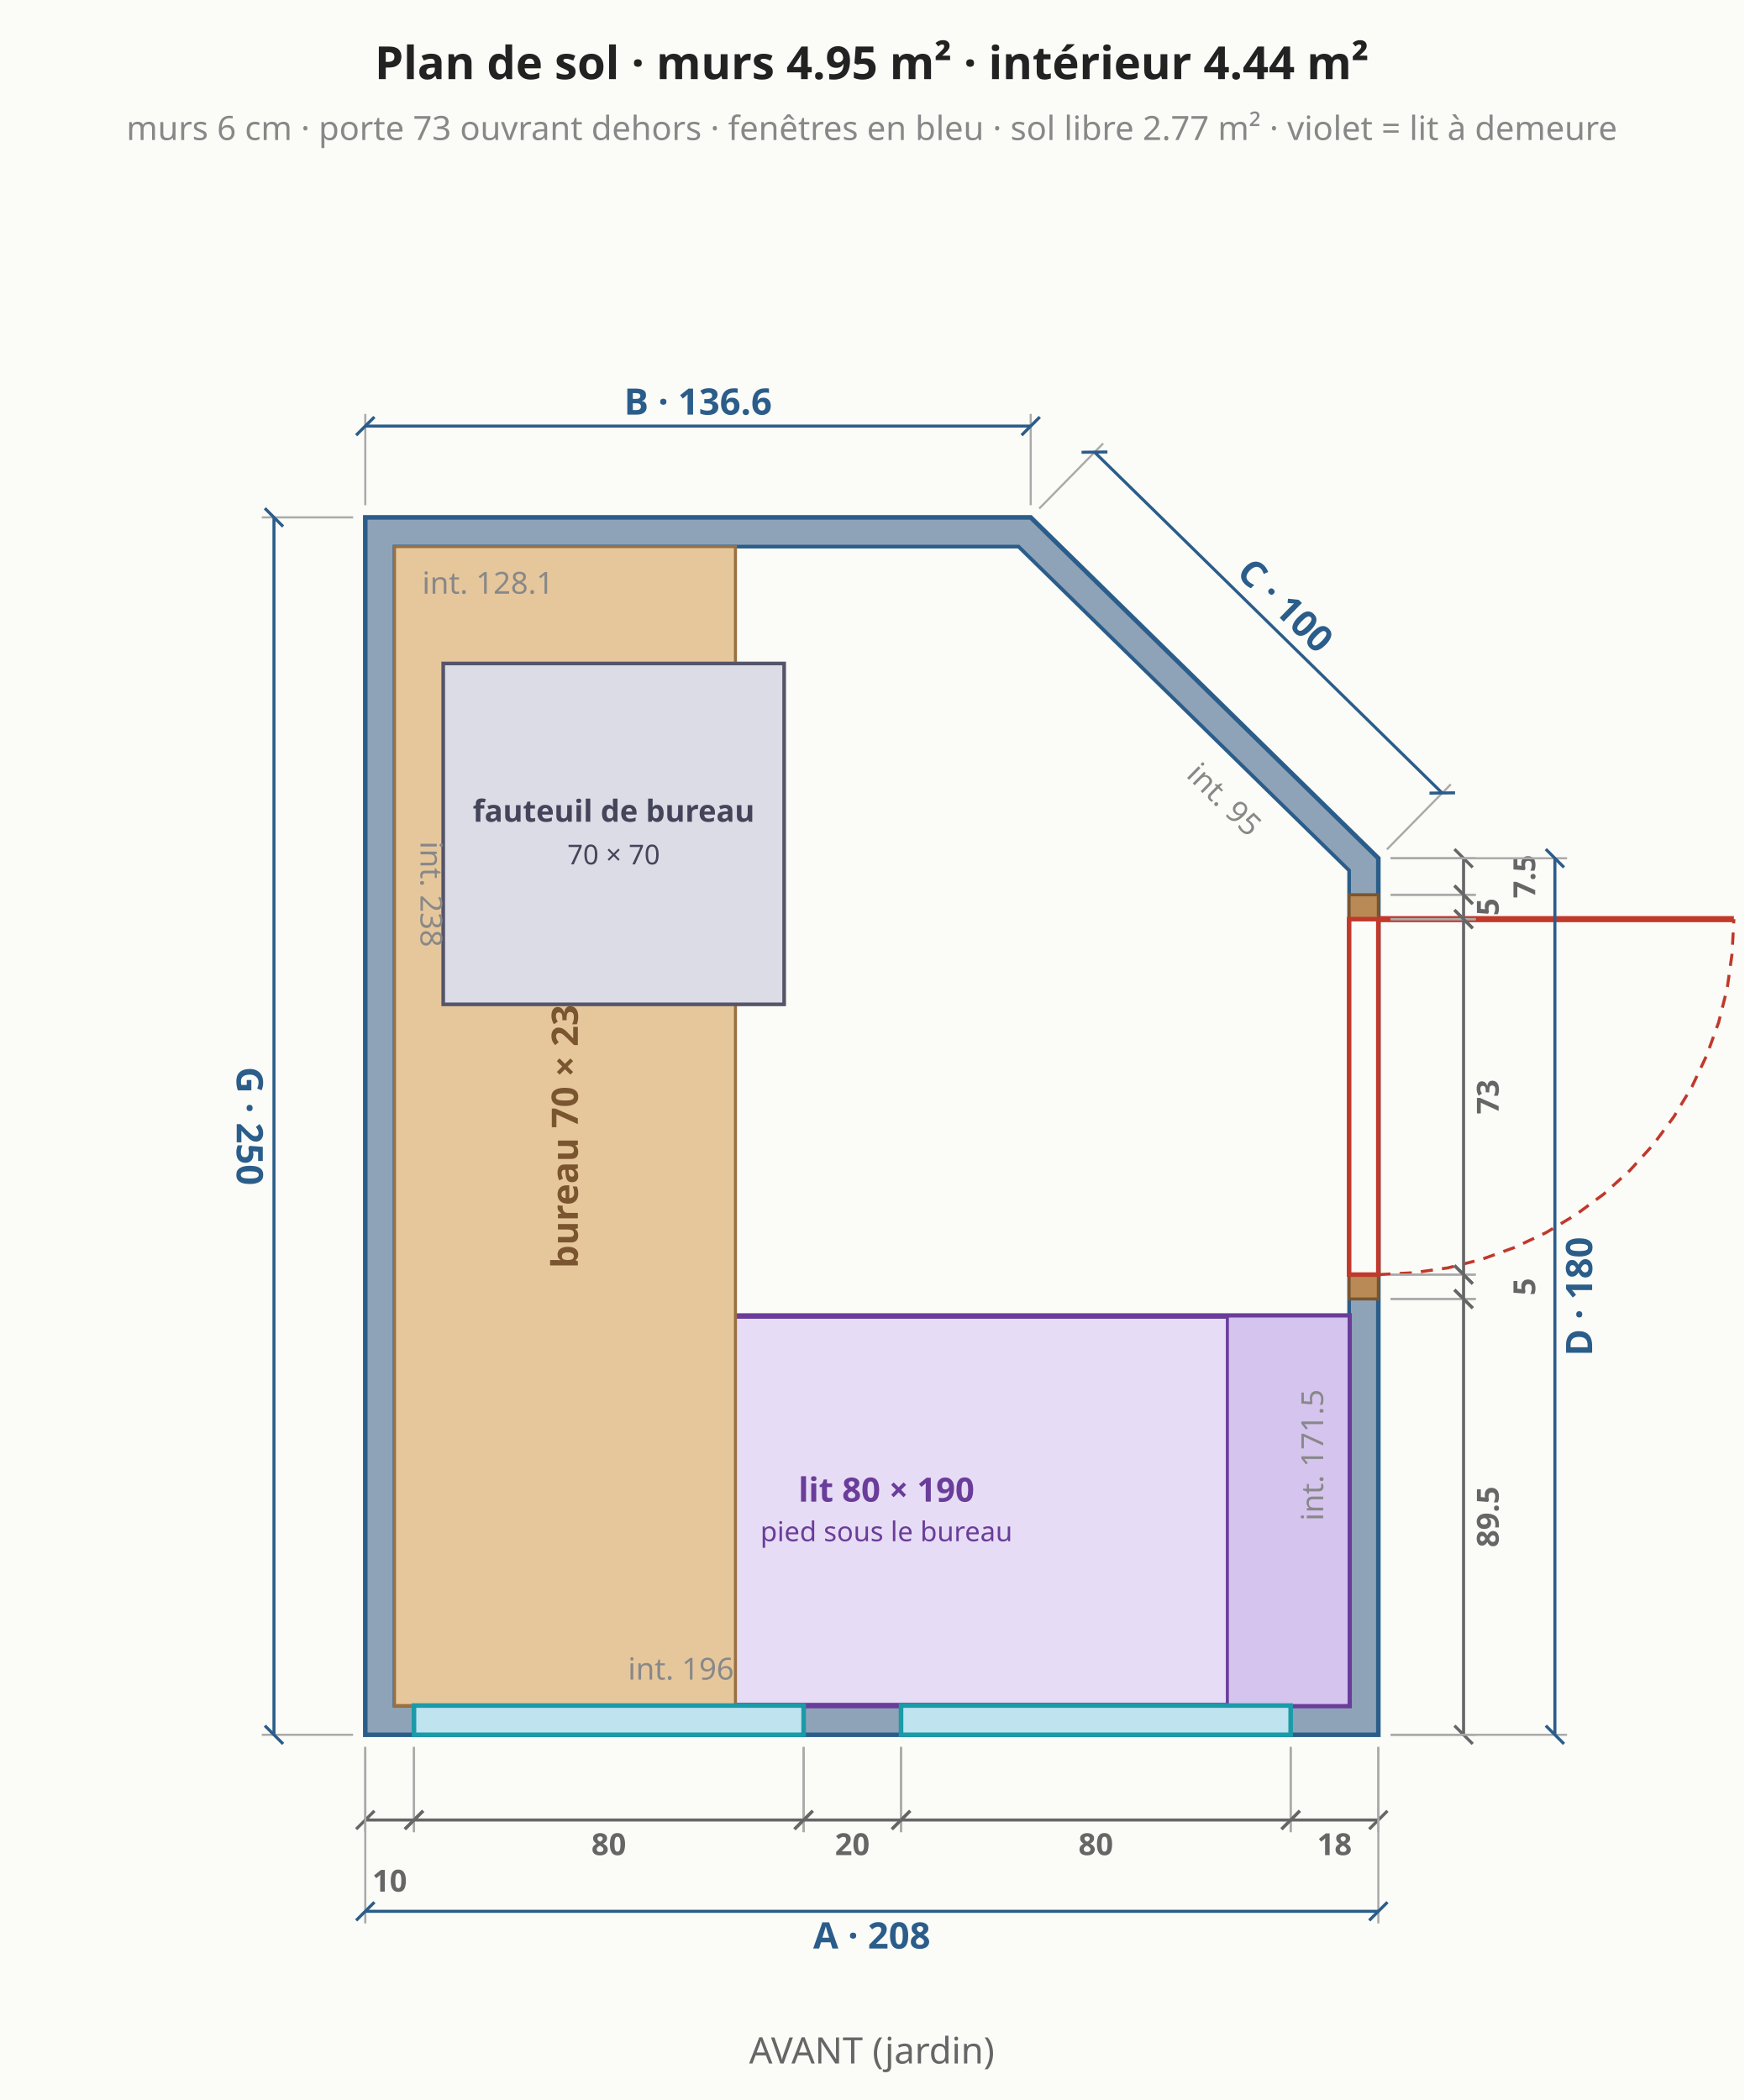
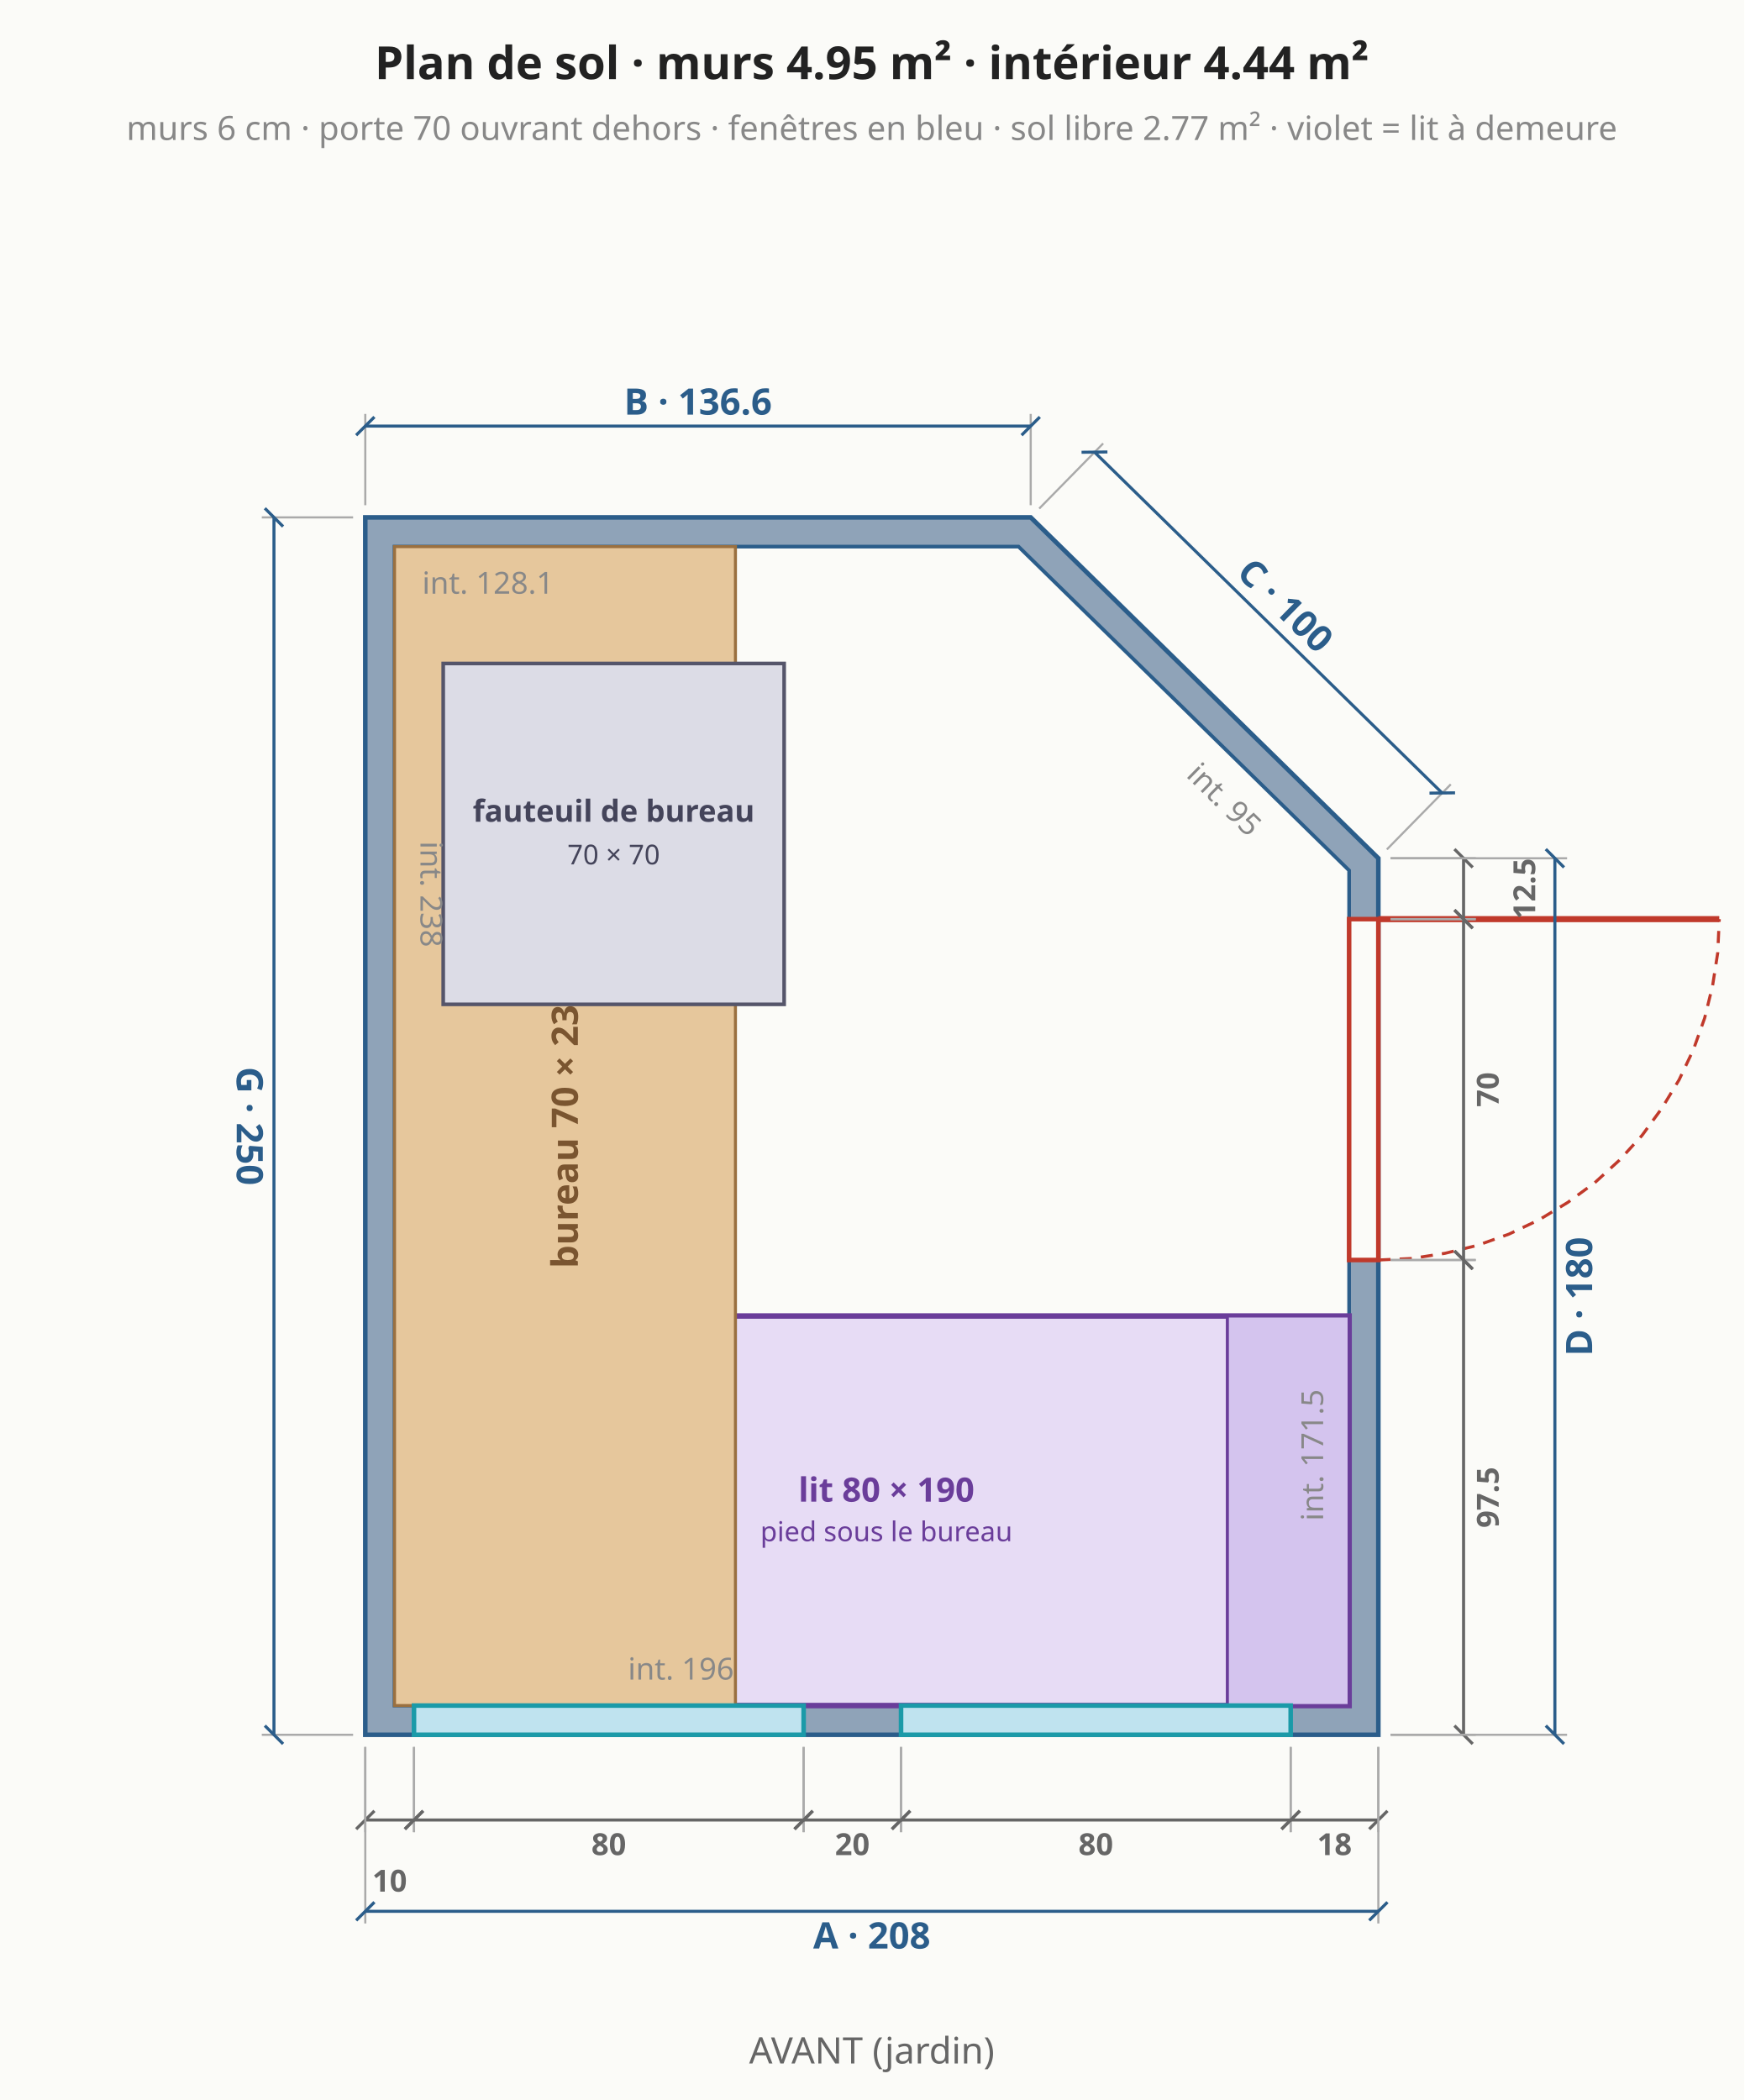
<svg xmlns="http://www.w3.org/2000/svg" viewBox="0 0 573 690" font-family="system-ui,sans-serif" font-size="13">
  <rect width="573" height="690" fill="#fbfbf8" />
  <polygon points="120.0,570.0 452.8,570.0 452.8,282.0 338.6,170.0 120.0,170.0" fill="#8fa3b8" stroke="#2b5d8a" stroke-width="1.5" />
  <polygon points="129.6,560.4 443.2,560.4 443.2,286.0 334.6,179.6 129.6,179.6" fill="#fbfbf8" stroke="#2b5d8a" stroke-width="1.2" />
  <polygon points="139.2,560.4 443.2,560.4 443.2,432.4 139.2,432.4" fill="#e7dcf5" stroke="#6a3d9a" stroke-width="1.8" />
  <text x="291.2" y="493.4" text-anchor="middle" fill="#6a3d9a" font-size="11" font-weight="bold">lit 80 × 190</text>
  <text x="291.2" y="506.4" text-anchor="middle" fill="#6a3d9a" font-size="9" font-weight="normal">pied sous le bureau</text>
  <polygon points="443.2,560.4 443.2,432.4 403.2,432.4 403.2,560.4" fill="#d4c4ee" stroke="#6a3d9a" stroke-width="1" />
  <polygon points="129.6,560.4 241.6,560.4 241.6,179.6 129.6,179.6" fill="#e6c79c" stroke="#9a7040" stroke-width="1" />
  <text x="185.6" y="370.0" text-anchor="middle" dominant-baseline="middle" fill="#7a5530" font-size="12" font-weight="bold" transform="rotate(-90 185.6 370.0)">bureau 70 × 238</text>
  <polygon points="145.6,218.0 145.6,330.0 257.6,330.0 257.6,218.0" fill="#dcdce6" stroke="#55556a" stroke-width="1.2" />
  <text x="201.6" y="270.0" text-anchor="middle" fill="#44445a" font-size="10" font-weight="bold">fauteuil de bureau</text>
  <text x="201.6" y="284.0" text-anchor="middle" fill="#44445a" font-size="9" font-weight="normal">70 × 70</text>
  <polygon points="136.0,570.0 264.0,570.0 264.0,560.4 136.0,560.4" fill="#bfe3ef" stroke="#1b9aa8" stroke-width="1.5" />
  <polygon points="296.0,570.0 424.0,570.0 424.0,560.4 296.0,560.4" fill="#bfe3ef" stroke="#1b9aa8" stroke-width="1.5" />
  <line x1="120.0" y1="574.0" x2="120.0" y2="602.0" stroke="#aaa" stroke-width="0.7" />
  <line x1="136.0" y1="574.0" x2="136.0" y2="602.0" stroke="#aaa" stroke-width="0.7" />
  <line x1="120.0" y1="598.0" x2="136.0" y2="598.0" stroke="#666" stroke-width="1" />
  <line x1="117.0" y1="601.0" x2="123.0" y2="595.0" stroke="#666" stroke-width="1" />
  <line x1="133.0" y1="601.0" x2="139.0" y2="595.0" stroke="#666" stroke-width="1" />
  <text x="128.0" y="618.0" text-anchor="middle" dominant-baseline="middle" fill="#666" font-size="10" font-weight="bold" transform="rotate(0.0 128.0 618.0)">10</text>
  <line x1="136.0" y1="574.0" x2="136.0" y2="602.0" stroke="#aaa" stroke-width="0.7" />
  <line x1="264.0" y1="574.0" x2="264.0" y2="602.0" stroke="#aaa" stroke-width="0.7" />
  <line x1="136.0" y1="598.0" x2="264.0" y2="598.0" stroke="#666" stroke-width="1" />
  <line x1="133.0" y1="601.0" x2="139.0" y2="595.0" stroke="#666" stroke-width="1" />
  <line x1="261.0" y1="601.0" x2="267.0" y2="595.0" stroke="#666" stroke-width="1" />
  <text x="200.0" y="606.0" text-anchor="middle" dominant-baseline="middle" fill="#666" font-size="10" font-weight="bold" transform="rotate(0.0 200.0 606.0)">80</text>
  <line x1="264.0" y1="574.0" x2="264.0" y2="602.0" stroke="#aaa" stroke-width="0.7" />
  <line x1="296.0" y1="574.0" x2="296.0" y2="602.0" stroke="#aaa" stroke-width="0.7" />
  <line x1="264.0" y1="598.0" x2="296.0" y2="598.0" stroke="#666" stroke-width="1" />
  <line x1="261.0" y1="601.0" x2="267.0" y2="595.0" stroke="#666" stroke-width="1" />
  <line x1="293.0" y1="601.0" x2="299.0" y2="595.0" stroke="#666" stroke-width="1" />
  <text x="280.0" y="606.0" text-anchor="middle" dominant-baseline="middle" fill="#666" font-size="10" font-weight="bold" transform="rotate(0.0 280.0 606.0)">20</text>
  <line x1="296.0" y1="574.0" x2="296.0" y2="602.0" stroke="#aaa" stroke-width="0.7" />
  <line x1="424.0" y1="574.0" x2="424.0" y2="602.0" stroke="#aaa" stroke-width="0.7" />
  <line x1="296.0" y1="598.0" x2="424.0" y2="598.0" stroke="#666" stroke-width="1" />
  <line x1="293.0" y1="601.0" x2="299.0" y2="595.0" stroke="#666" stroke-width="1" />
  <line x1="421.0" y1="601.0" x2="427.0" y2="595.0" stroke="#666" stroke-width="1" />
  <text x="360.0" y="606.0" text-anchor="middle" dominant-baseline="middle" fill="#666" font-size="10" font-weight="bold" transform="rotate(0.0 360.0 606.0)">80</text>
  <line x1="424.0" y1="574.0" x2="424.0" y2="602.0" stroke="#aaa" stroke-width="0.7" />
  <line x1="452.8" y1="574.0" x2="452.8" y2="602.0" stroke="#aaa" stroke-width="0.7" />
  <line x1="424.0" y1="598.0" x2="452.8" y2="598.0" stroke="#666" stroke-width="1" />
  <line x1="421.0" y1="601.0" x2="427.0" y2="595.0" stroke="#666" stroke-width="1" />
  <line x1="449.8" y1="601.0" x2="455.8" y2="595.0" stroke="#666" stroke-width="1" />
  <text x="438.4" y="606.0" text-anchor="middle" dominant-baseline="middle" fill="#666" font-size="10" font-weight="bold" transform="rotate(0.0 438.4 606.0)">18</text>
  <line x1="120.0" y1="574.0" x2="120.0" y2="632.0" stroke="#aaa" stroke-width="0.7" />
  <line x1="452.8" y1="574.0" x2="452.8" y2="632.0" stroke="#aaa" stroke-width="0.7" />
  <line x1="120.0" y1="628.0" x2="452.8" y2="628.0" stroke="#2b5d8a" stroke-width="1" />
  <line x1="117.0" y1="631.0" x2="123.0" y2="625.0" stroke="#2b5d8a" stroke-width="1" />
  <line x1="449.8" y1="631.0" x2="455.8" y2="625.0" stroke="#2b5d8a" stroke-width="1" />
  <text x="286.4" y="636.0" text-anchor="middle" dominant-baseline="middle" fill="#2b5d8a" font-size="12" font-weight="bold" transform="rotate(0.0 286.4 636.0)">A · 208</text>
-   <polygon points="452.8,426.8 452.8,418.8 443.2,418.8 443.2,426.8" fill="#b98a55" stroke="#7a5530" stroke-width="1" />
-   <polygon points="452.8,302.0 452.8,294.0 443.2,294.0 443.2,302.0" fill="#b98a55" stroke="#7a5530" stroke-width="1" />
-   <polygon points="452.8,418.8 452.8,302.0 443.2,302.0 443.2,418.8" fill="#fbfbf8" stroke="#c0392b" stroke-width="1.5" />
-   <line x1="452.8" y1="302.0" x2="569.6" y2="302.0" stroke="#c0392b" stroke-width="2" />
-   <polyline points="452.8,418.8 464.2,418.2 475.6,416.6 486.7,413.8 497.5,409.9 507.9,405.0 517.7,399.1 526.9,392.3 535.4,384.6 543.1,376.1 549.9,366.9 555.8,357.1 560.7,346.7 564.6,335.9 567.4,324.8 569.0,313.4 569.6,302.0" fill="none" stroke="#c0392b" stroke-width="1" stroke-dasharray="4 3" />
+   <polygon points="452.8,414.0 452.8,302.0 443.2,302.0 443.2,414.0" fill="#fbfbf8" stroke="#c0392b" stroke-width="1.5" />
+   <line x1="452.8" y1="302.0" x2="564.8" y2="302.0" stroke="#c0392b" stroke-width="2" />
+   <polyline points="452.8,414.0 463.8,413.5 474.7,411.8 485.3,409.2 495.7,405.5 505.6,400.8 515.0,395.1 523.9,388.6 532.0,381.2 539.4,373.1 545.9,364.2 551.6,354.8 556.3,344.9 560.0,334.5 562.6,323.9 564.3,313.0 564.8,302.0" fill="none" stroke="#c0392b" stroke-width="1" stroke-dasharray="4 3" />
  <line x1="456.8" y1="570.0" x2="484.8" y2="570.0" stroke="#aaa" stroke-width="0.7" />
-   <line x1="456.8" y1="426.8" x2="484.8" y2="426.8" stroke="#aaa" stroke-width="0.7" />
-   <line x1="480.8" y1="570.0" x2="480.8" y2="426.8" stroke="#666" stroke-width="1" />
+   <line x1="456.8" y1="414.0" x2="484.8" y2="414.0" stroke="#aaa" stroke-width="0.7" />
+   <line x1="480.8" y1="570.0" x2="480.8" y2="414.0" stroke="#666" stroke-width="1" />
  <line x1="483.8" y1="573.0" x2="477.8" y2="567.0" stroke="#666" stroke-width="1" />
-   <line x1="483.8" y1="429.8" x2="477.8" y2="423.8" stroke="#666" stroke-width="1" />
-   <text x="488.8" y="498.4" text-anchor="middle" dominant-baseline="middle" fill="#666" font-size="10" font-weight="bold" transform="rotate(-90.0 488.8 498.4)">89.5</text>
-   <line x1="456.8" y1="426.8" x2="484.8" y2="426.8" stroke="#aaa" stroke-width="0.7" />
-   <line x1="456.8" y1="418.8" x2="484.8" y2="418.8" stroke="#aaa" stroke-width="0.7" />
-   <line x1="480.8" y1="426.8" x2="480.8" y2="418.8" stroke="#666" stroke-width="1" />
-   <line x1="483.8" y1="429.8" x2="477.8" y2="423.8" stroke="#666" stroke-width="1" />
-   <line x1="483.8" y1="421.8" x2="477.8" y2="415.8" stroke="#666" stroke-width="1" />
-   <text x="500.8" y="422.8" text-anchor="middle" dominant-baseline="middle" fill="#666" font-size="10" font-weight="bold" transform="rotate(-90.0 500.8 422.8)">5</text>
-   <line x1="456.8" y1="418.8" x2="484.8" y2="418.8" stroke="#aaa" stroke-width="0.7" />
+   <line x1="483.8" y1="417.0" x2="477.8" y2="411.0" stroke="#666" stroke-width="1" />
+   <text x="488.8" y="492.0" text-anchor="middle" dominant-baseline="middle" fill="#666" font-size="10" font-weight="bold" transform="rotate(-90.0 488.8 492.0)">97.5</text>
+   <line x1="456.8" y1="414.0" x2="484.8" y2="414.0" stroke="#aaa" stroke-width="0.7" />
  <line x1="456.8" y1="302.0" x2="484.8" y2="302.0" stroke="#aaa" stroke-width="0.7" />
-   <line x1="480.8" y1="418.8" x2="480.8" y2="302.0" stroke="#666" stroke-width="1" />
-   <line x1="483.8" y1="421.8" x2="477.8" y2="415.8" stroke="#666" stroke-width="1" />
+   <line x1="480.8" y1="414.0" x2="480.8" y2="302.0" stroke="#666" stroke-width="1" />
+   <line x1="483.8" y1="417.0" x2="477.8" y2="411.0" stroke="#666" stroke-width="1" />
  <line x1="483.8" y1="305.0" x2="477.8" y2="299.0" stroke="#666" stroke-width="1" />
-   <text x="488.8" y="360.4" text-anchor="middle" dominant-baseline="middle" fill="#666" font-size="10" font-weight="bold" transform="rotate(-90.0 488.8 360.4)">73</text>
+   <text x="488.8" y="358.0" text-anchor="middle" dominant-baseline="middle" fill="#666" font-size="10" font-weight="bold" transform="rotate(-90.0 488.8 358.0)">70</text>
  <line x1="456.8" y1="302.0" x2="484.8" y2="302.0" stroke="#aaa" stroke-width="0.7" />
-   <line x1="456.8" y1="294.0" x2="484.8" y2="294.0" stroke="#aaa" stroke-width="0.7" />
-   <line x1="480.8" y1="302.0" x2="480.8" y2="294.0" stroke="#666" stroke-width="1" />
+   <line x1="456.8" y1="282.0" x2="484.8" y2="282.0" stroke="#aaa" stroke-width="0.7" />
+   <line x1="480.8" y1="302.0" x2="480.8" y2="282.0" stroke="#666" stroke-width="1" />
  <line x1="483.8" y1="305.0" x2="477.8" y2="299.0" stroke="#666" stroke-width="1" />
-   <line x1="483.8" y1="297.0" x2="477.8" y2="291.0" stroke="#666" stroke-width="1" />
-   <text x="488.8" y="298.0" text-anchor="middle" dominant-baseline="middle" fill="#666" font-size="10" font-weight="bold" transform="rotate(-90.0 488.8 298.0)">5</text>
-   <line x1="456.8" y1="294.0" x2="484.8" y2="294.0" stroke="#aaa" stroke-width="0.7" />
-   <line x1="456.8" y1="282.0" x2="484.8" y2="282.0" stroke="#aaa" stroke-width="0.7" />
-   <line x1="480.8" y1="294.0" x2="480.8" y2="282.0" stroke="#666" stroke-width="1" />
-   <line x1="483.8" y1="297.0" x2="477.8" y2="291.0" stroke="#666" stroke-width="1" />
  <line x1="483.8" y1="285.0" x2="477.8" y2="279.0" stroke="#666" stroke-width="1" />
-   <text x="500.8" y="288.0" text-anchor="middle" dominant-baseline="middle" fill="#666" font-size="10" font-weight="bold" transform="rotate(-90.0 500.8 288.0)">7.5</text>
+   <text x="500.8" y="292.0" text-anchor="middle" dominant-baseline="middle" fill="#666" font-size="10" font-weight="bold" transform="rotate(-90.0 500.8 292.0)">12.5</text>
  <line x1="456.8" y1="570.0" x2="514.8" y2="570.0" stroke="#aaa" stroke-width="0.7" />
  <line x1="456.8" y1="282.0" x2="514.8" y2="282.0" stroke="#aaa" stroke-width="0.7" />
  <line x1="510.8" y1="570.0" x2="510.8" y2="282.0" stroke="#2b5d8a" stroke-width="1" />
  <line x1="513.8" y1="573.0" x2="507.8" y2="567.0" stroke="#2b5d8a" stroke-width="1" />
  <line x1="513.8" y1="285.0" x2="507.8" y2="279.0" stroke="#2b5d8a" stroke-width="1" />
  <text x="518.8" y="426.0" text-anchor="middle" dominant-baseline="middle" fill="#2b5d8a" font-size="12" font-weight="bold" transform="rotate(-90.0 518.8 426.0)">D · 180</text>
  <line x1="455.6" y1="279.1" x2="476.6" y2="257.7" stroke="#aaa" stroke-width="0.7" />
  <line x1="341.4" y1="167.1" x2="362.4" y2="145.7" stroke="#aaa" stroke-width="0.7" />
  <line x1="473.8" y1="260.6" x2="359.6" y2="148.6" stroke="#2b5d8a" stroke-width="1" />
  <line x1="478.0" y1="260.5" x2="469.6" y2="260.6" stroke="#2b5d8a" stroke-width="1" />
  <line x1="363.8" y1="148.5" x2="355.3" y2="148.6" stroke="#2b5d8a" stroke-width="1" />
  <text x="422.3" y="198.9" text-anchor="middle" dominant-baseline="middle" fill="#2b5d8a" font-size="12" font-weight="bold" transform="rotate(44.4 422.3 198.9)">C · 100</text>
  <line x1="338.6" y1="166.0" x2="338.6" y2="136.0" stroke="#aaa" stroke-width="0.7" />
  <line x1="120.0" y1="166.0" x2="120.0" y2="136.0" stroke="#aaa" stroke-width="0.7" />
  <line x1="338.6" y1="140.0" x2="120.0" y2="140.0" stroke="#2b5d8a" stroke-width="1" />
  <line x1="341.6" y1="137.0" x2="335.6" y2="143.0" stroke="#2b5d8a" stroke-width="1" />
  <line x1="123.0" y1="137.0" x2="117.0" y2="143.0" stroke="#2b5d8a" stroke-width="1" />
  <text x="229.3" y="132.0" text-anchor="middle" dominant-baseline="middle" fill="#2b5d8a" font-size="12" font-weight="bold" transform="rotate(0.0 229.3 132.0)">B · 136.6</text>
  <line x1="116.0" y1="170.0" x2="86.0" y2="170.0" stroke="#aaa" stroke-width="0.7" />
  <line x1="116.0" y1="570.0" x2="86.0" y2="570.0" stroke="#aaa" stroke-width="0.7" />
  <line x1="90.0" y1="170.0" x2="90.0" y2="570.0" stroke="#2b5d8a" stroke-width="1" />
  <line x1="87.0" y1="167.0" x2="93.0" y2="173.0" stroke="#2b5d8a" stroke-width="1" />
  <line x1="87.0" y1="567.0" x2="93.0" y2="573.0" stroke="#2b5d8a" stroke-width="1" />
  <text x="82.0" y="370.0" text-anchor="middle" dominant-baseline="middle" fill="#2b5d8a" font-size="12" font-weight="bold" transform="rotate(90.0 82.0 370.0)">G · 250</text>
  <text x="223.7" y="548.4" text-anchor="middle" dominant-baseline="middle" fill="#888" font-size="10" transform="rotate(0.0 223.7 548.4)">int. 196</text>
  <text x="431.2" y="478.1" text-anchor="middle" dominant-baseline="middle" fill="#888" font-size="10" transform="rotate(-90.0 431.2 478.1)">int. 171.5</text>
  <text x="402.2" y="262.7" text-anchor="middle" dominant-baseline="middle" fill="#888" font-size="10" transform="rotate(44.4 402.2 262.7)">int. 95</text>
  <text x="160.3" y="191.6" text-anchor="middle" dominant-baseline="middle" fill="#888" font-size="10" transform="rotate(0.0 160.3 191.6)">int. 128.1</text>
  <text x="141.6" y="293.8" text-anchor="middle" dominant-baseline="middle" fill="#888" font-size="10" transform="rotate(90.0 141.6 293.8)">int. 238</text>
  <text x="286.4" y="26.0" text-anchor="middle" fill="#222" font-size="15" font-weight="bold">Plan de sol · murs 4.95 m² · intérieur 4.44 m²</text>
-   <text x="286.4" y="46.0" text-anchor="middle" fill="#888" font-size="11" font-weight="normal">murs 6 cm · porte 73 ouvrant dehors · fenêtres en bleu · sol libre 2.77 m² · violet = lit à demeure</text>
+   <text x="286.4" y="46.0" text-anchor="middle" fill="#888" font-size="11" font-weight="normal">murs 6 cm · porte 70 ouvrant dehors · fenêtres en bleu · sol libre 2.77 m² · violet = lit à demeure</text>
  <text x="286.4" y="678.0" text-anchor="middle" fill="#666" font-size="12" font-weight="normal">AVANT (jardin)</text>
</svg>
